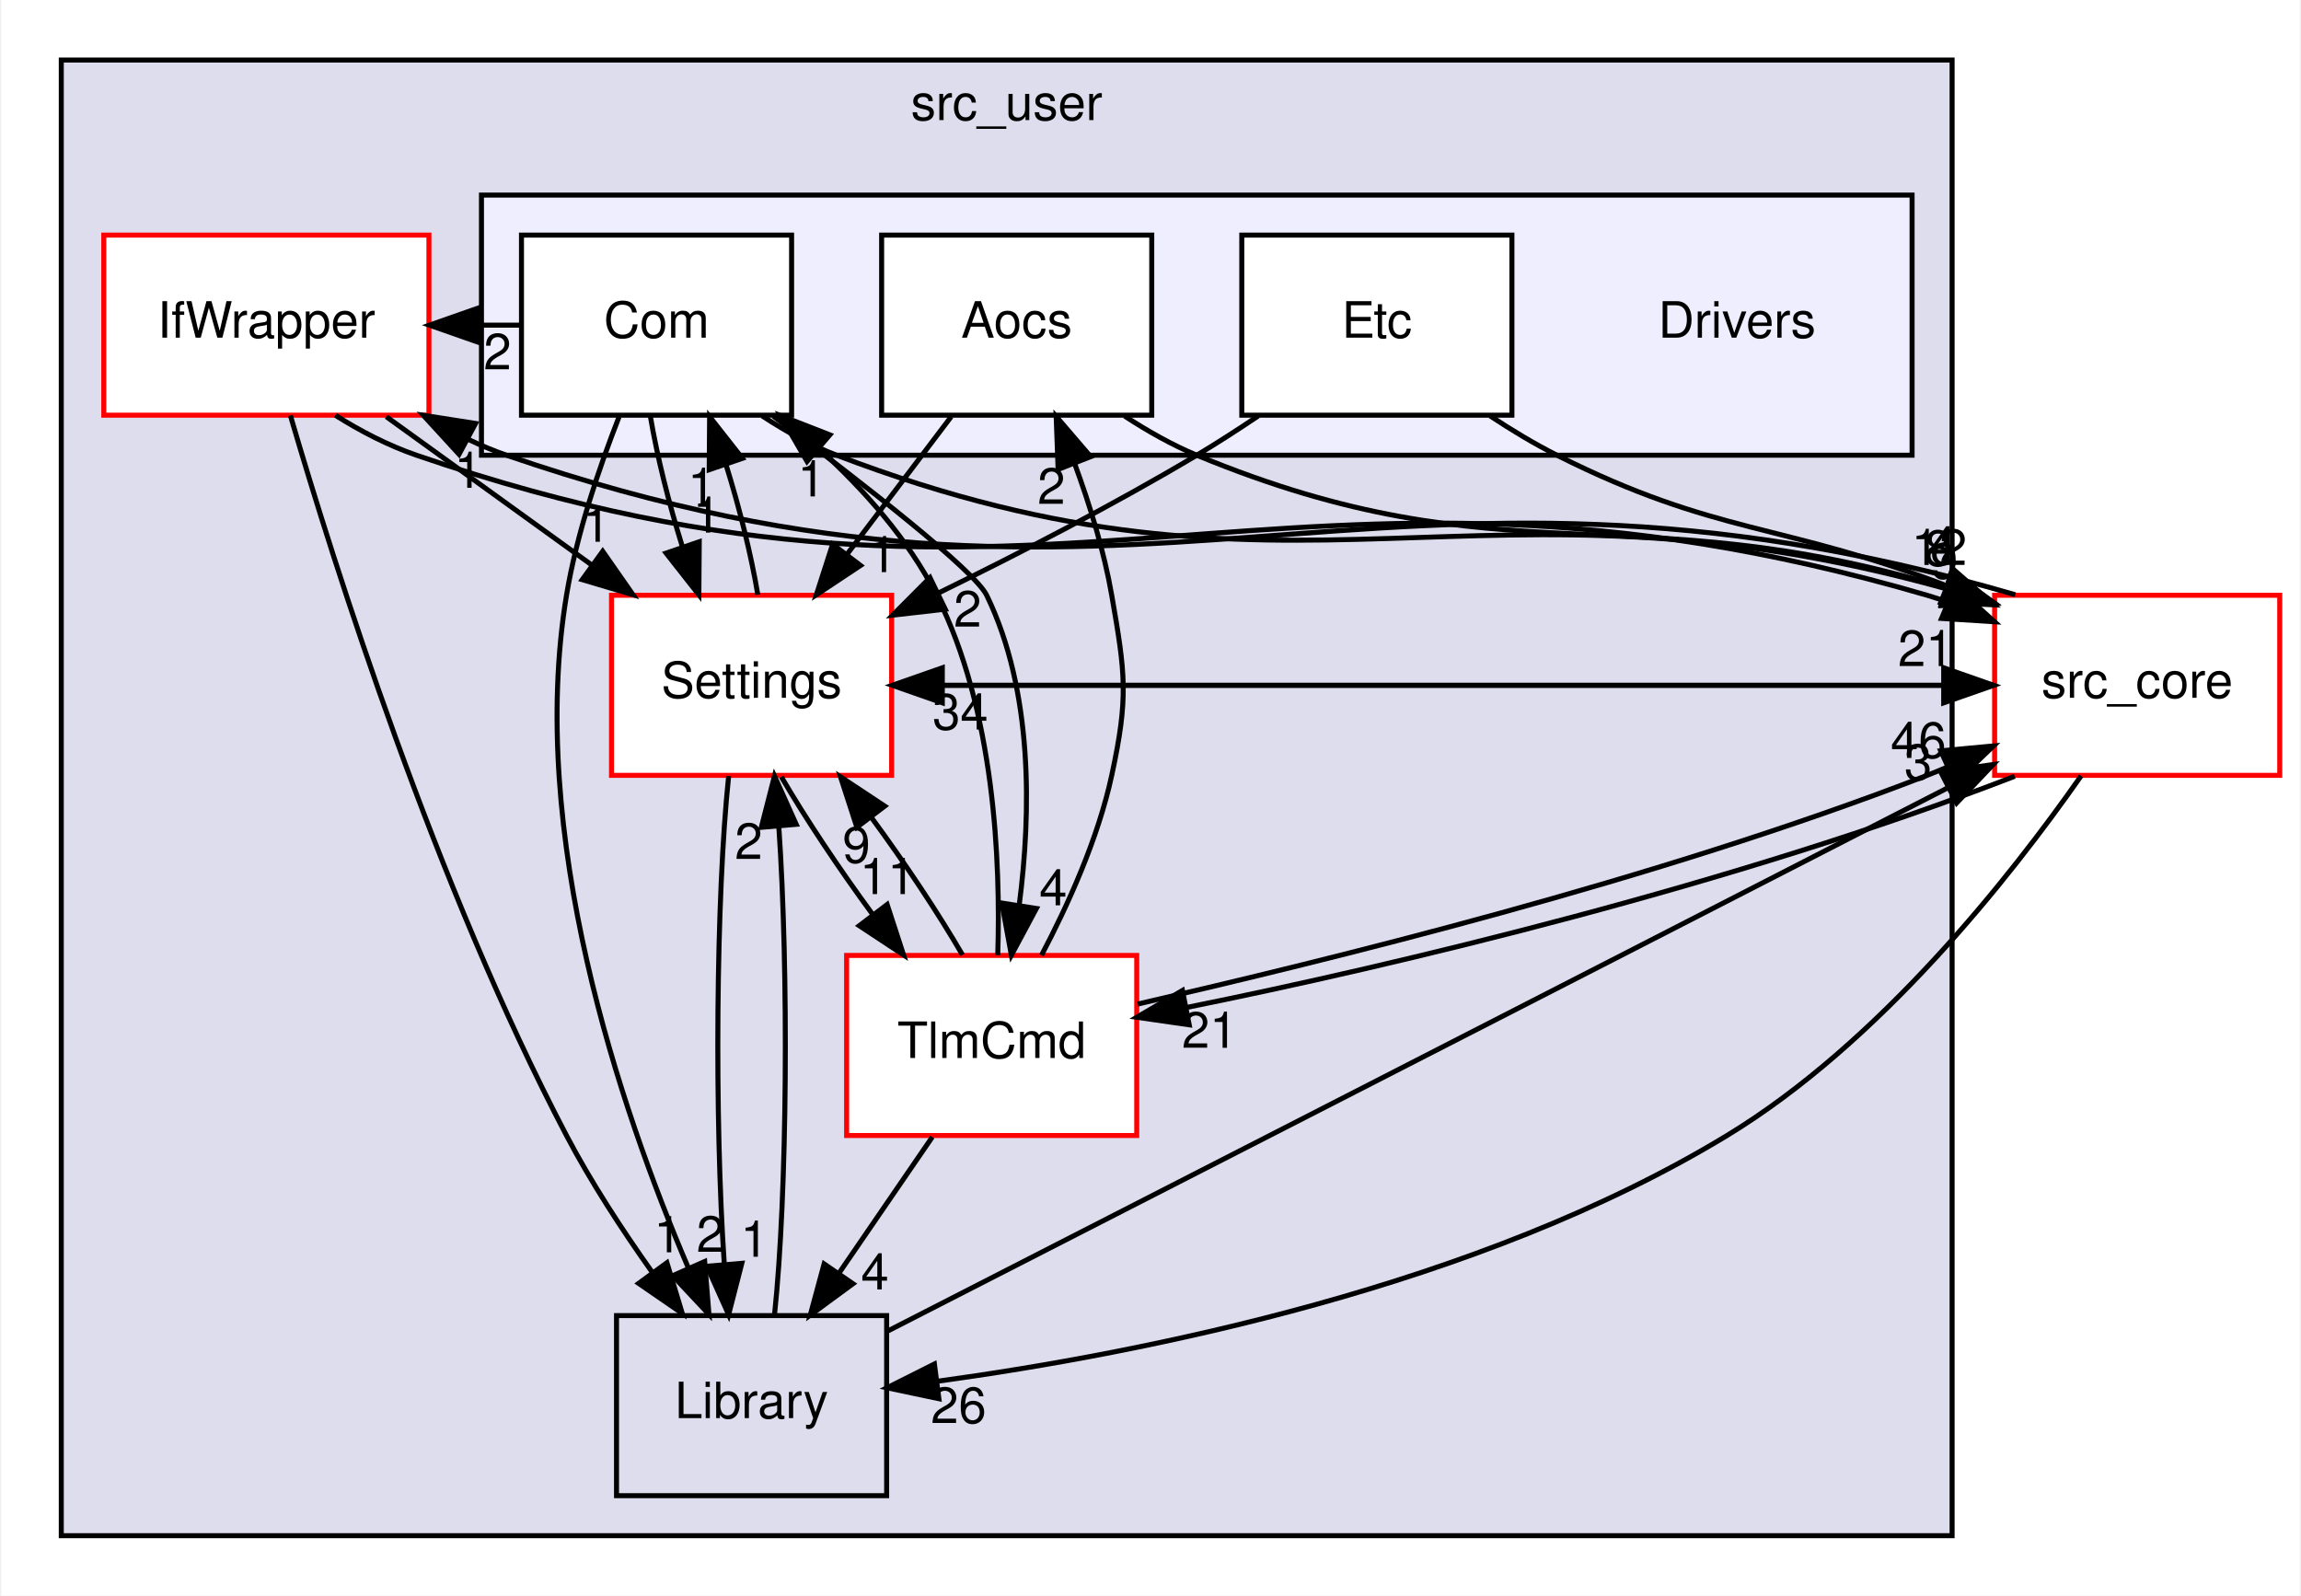
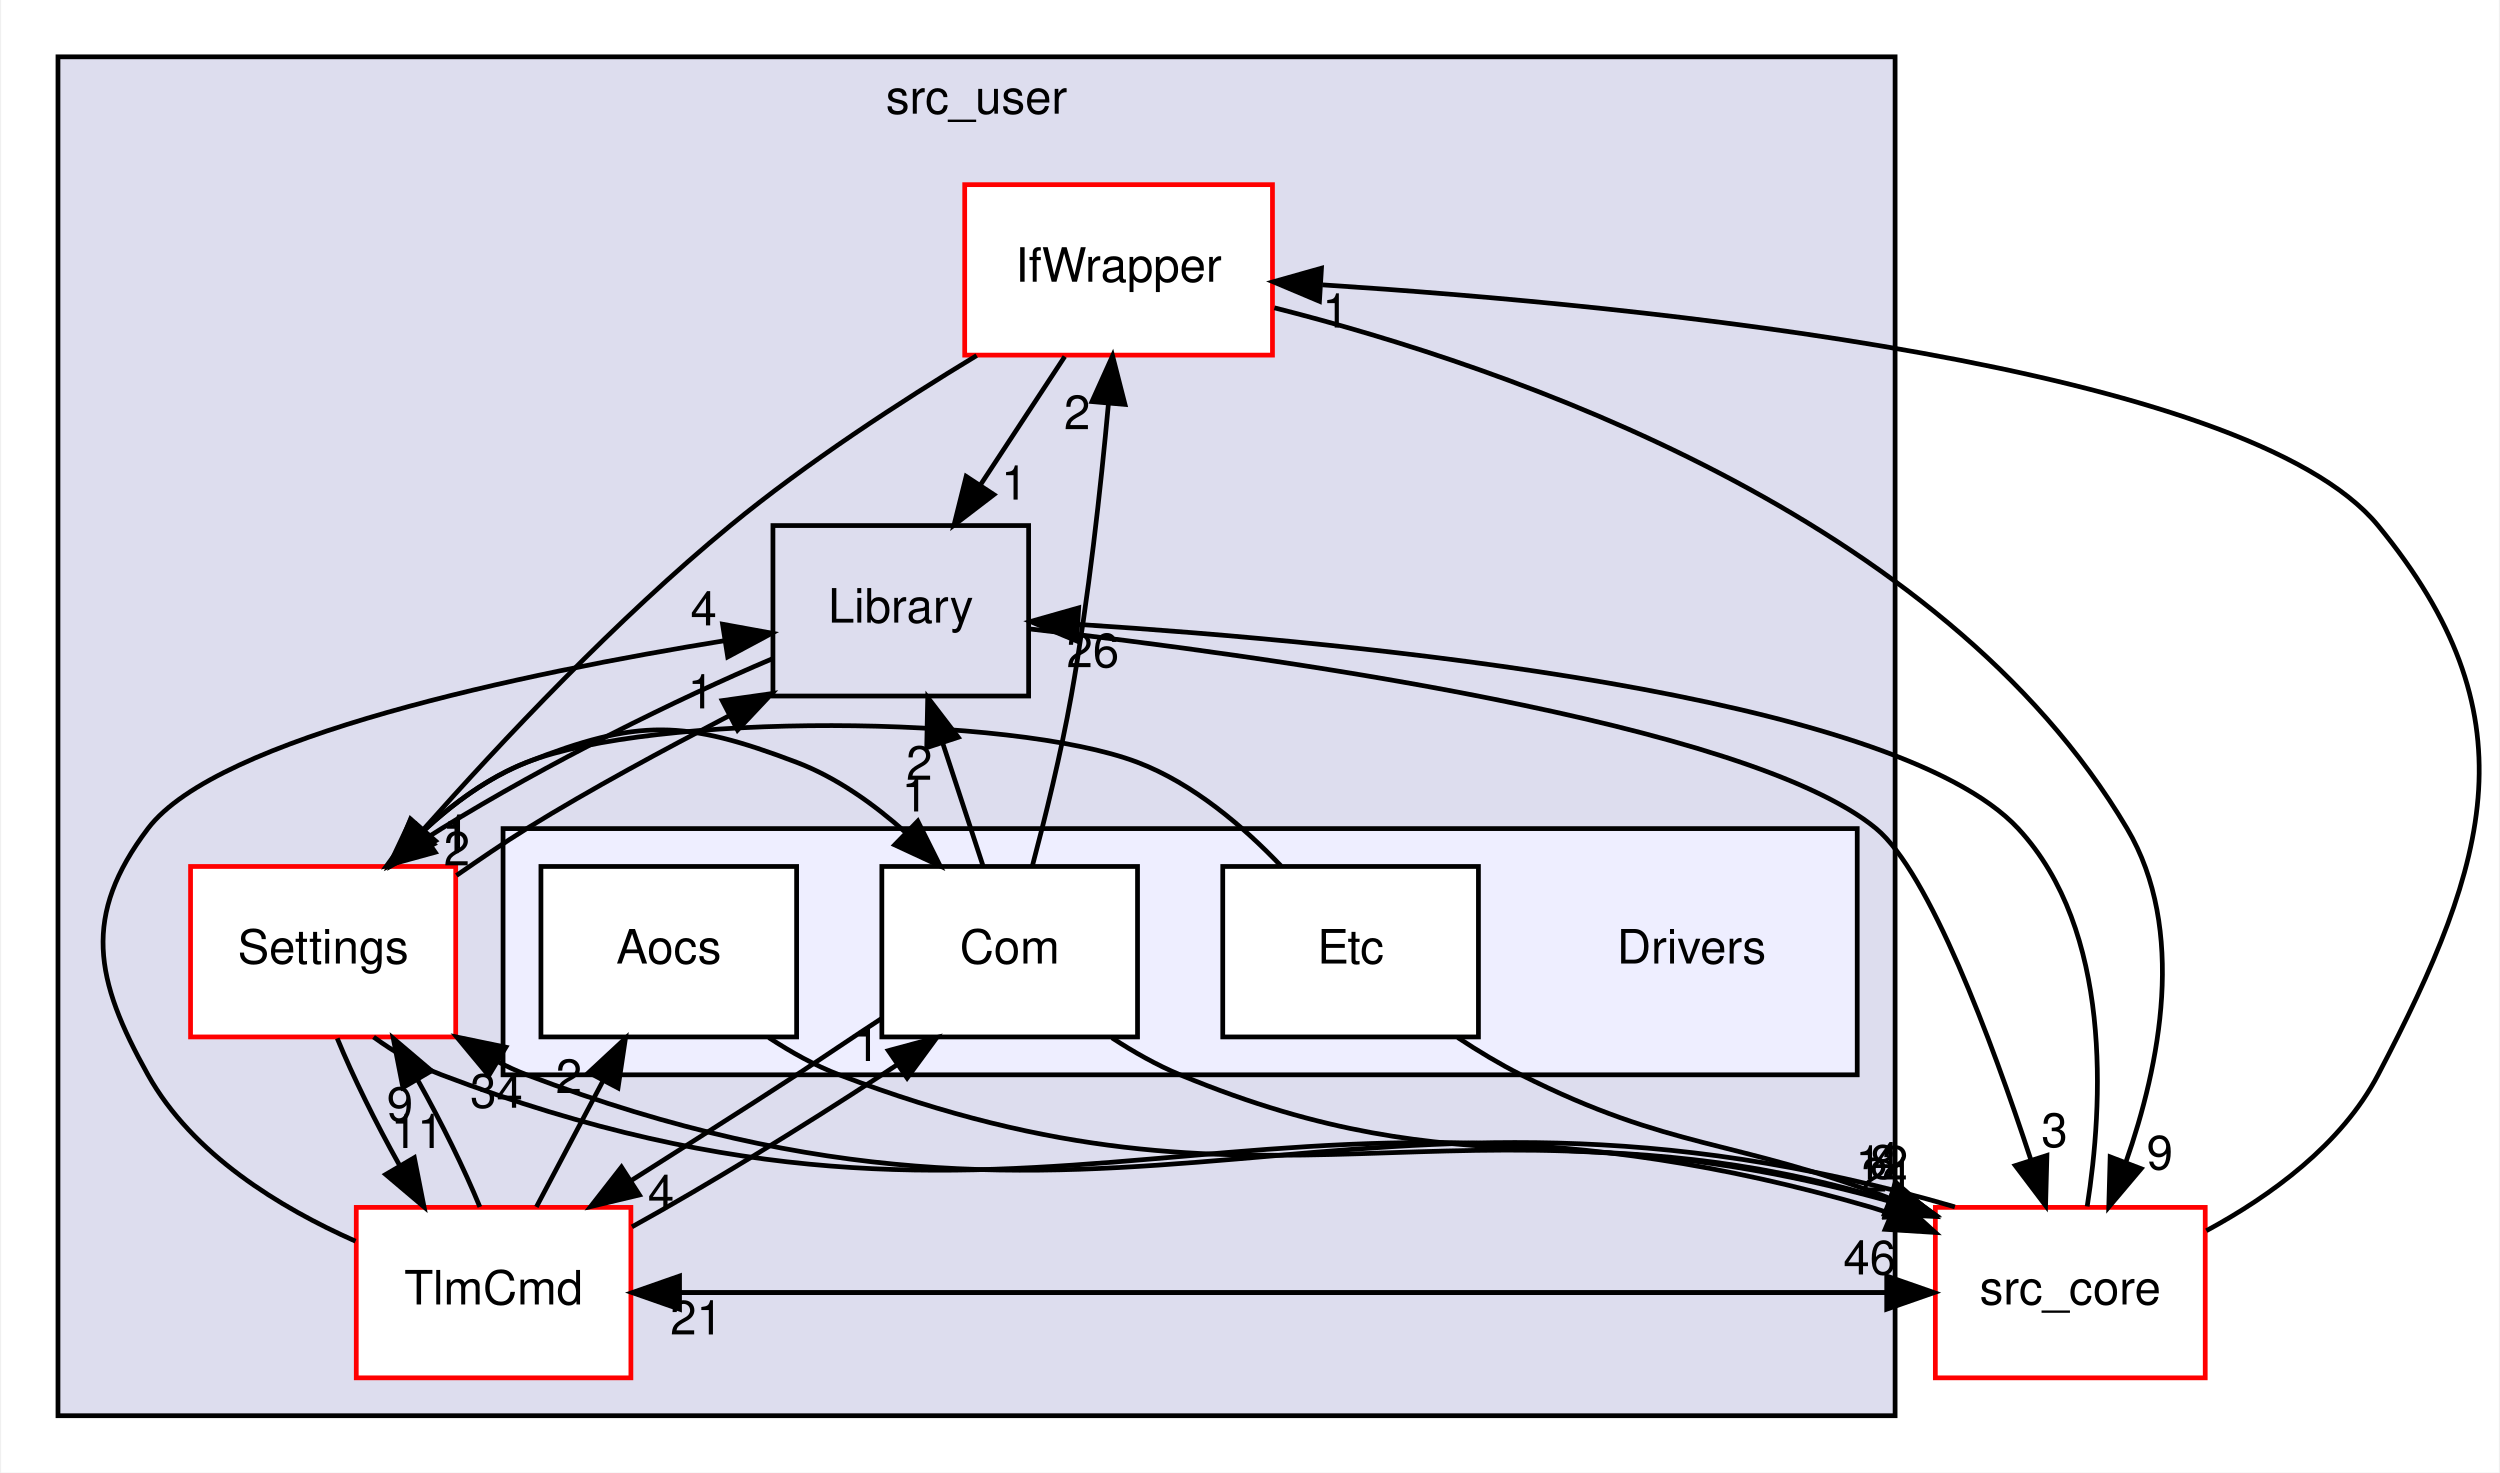
- <svg xmlns="http://www.w3.org/2000/svg" xmlns:xlink="http://www.w3.org/1999/xlink" width="460pt" height="319pt" viewBox="0.00 0.00 459.50 319.00">
-   <g id="graph0" class="graph" transform="scale(1 1) rotate(0) translate(4 315)">
-     <polygon fill="white" stroke="transparent" points="-4,4 -4,-315 455.5,-315 455.5,4 -4,4" />
+ <svg xmlns="http://www.w3.org/2000/svg" xmlns:xlink="http://www.w3.org/1999/xlink" width="528pt" height="311pt" viewBox="0.00 0.00 527.51 311.00">
+   <g id="graph0" class="graph" transform="scale(1 1) rotate(0) translate(4 307)">
+     <polygon fill="white" stroke="transparent" points="-4,4 -4,-307 523.51,-307 523.51,4 -4,4" />
    <g id="clust1" class="cluster">
      <g id="a_clust1">
        <a xlink:href="dir_eee969b9b1fd07f6dd15d1b94d8d842d.html" target="_top" xlink:title="src_user">
-           <polygon fill="#ddddee" stroke="black" points="8,-8 8,-303 386,-303 386,-8 8,-8" />
-           <text text-anchor="middle" x="197" y="-291" font-family="Helvetica,sans-Serif" font-size="10.00">src_user</text>
+           <polygon fill="#ddddee" stroke="black" points="8,-8 8,-295 396,-295 396,-8 8,-8" />
+           <text text-anchor="middle" x="202" y="-283" font-family="Helvetica,sans-Serif" font-size="10.00">src_user</text>
        </a>
      </g>
    </g>
    <g id="clust2" class="cluster">
      <g id="a_clust2">
        <a xlink:href="dir_857ab89b484a44f88fda86cc6c60dfeb.html" target="_top">
-           <polygon fill="#eeeeff" stroke="black" points="92,-224 92,-276 378,-276 378,-224 92,-224" />
+           <polygon fill="#eeeeff" stroke="black" points="102,-80 102,-132 388,-132 388,-80 102,-80" />
        </a>
      </g>
    </g>
    <g id="node1" class="node">
      <g id="a_node1">
        <a xlink:href="dir_82a6d08b74acde068a893bd36b924818.html" target="_top" xlink:title="IfWrapper">
-           <polygon fill="white" stroke="red" points="81.5,-268 16.5,-268 16.5,-232 81.5,-232 81.5,-268" />
-           <text text-anchor="middle" x="49" y="-247.5" font-family="Helvetica,sans-Serif" font-size="10.00">IfWrapper</text>
+           <polygon fill="white" stroke="red" points="264.5,-268 199.5,-268 199.5,-232 264.5,-232 264.5,-268" />
+           <text text-anchor="middle" x="232" y="-247.5" font-family="Helvetica,sans-Serif" font-size="10.00">IfWrapper</text>
        </a>
      </g>
    </g>
    <g id="node3" class="node">
      <g id="a_node3">
-         <a xlink:href="dir_a6c80cab417eca370553d013a38aa3d8.html" target="_top" xlink:title="Settings">
-           <polygon fill="white" stroke="red" points="174,-196 118,-196 118,-160 174,-160 174,-196" />
-           <text text-anchor="middle" x="146" y="-175.5" font-family="Helvetica,sans-Serif" font-size="10.00">Settings</text>
-         </a>
-       </g>
-     </g>
-     <g id="edge23" class="edge">
-       <path fill="none" stroke="black" d="M72.98,-231.7C85.31,-222.8 100.52,-211.82 113.85,-202.2" />
-       <polygon fill="black" stroke="black" points="116.24,-204.79 122.3,-196.1 112.14,-199.12 116.24,-204.79" />
-       <g id="a_edge23-headlabel">
-         <a xlink:href="dir_000030_000033.html" target="_top" xlink:title="1">
-           <text text-anchor="middle" x="114.98" y="-206.7" font-family="Helvetica,sans-Serif" font-size="10.00">1</text>
+         <a xlink:href="dir_c9ae416fc705fb809a1f033648649fff.html" target="_top" xlink:title="Library">
+           <polygon fill="none" stroke="black" points="213,-196 159,-196 159,-160 213,-160 213,-196" />
+           <text text-anchor="middle" x="186" y="-175.5" font-family="Helvetica,sans-Serif" font-size="10.00">Library</text>
+         </a>
+       </g>
+     </g>
+     <g id="edge20" class="edge">
+       <path fill="none" stroke="black" d="M220.63,-231.7C215.28,-223.56 208.8,-213.69 202.89,-204.7" />
+       <polygon fill="black" stroke="black" points="205.66,-202.54 197.24,-196.1 199.81,-206.38 205.66,-202.54" />
+       <g id="a_edge20-headlabel">
+         <a xlink:href="dir_000030_000012.html" target="_top" xlink:title="1">
+           <text text-anchor="middle" x="210" y="-201.48" font-family="Helvetica,sans-Serif" font-size="10.00">1</text>
        </a>
      </g>
    </g>
    <g id="node4" class="node">
      <g id="a_node4">
-         <a xlink:href="dir_c9ae416fc705fb809a1f033648649fff.html" target="_top" xlink:title="Library">
-           <polygon fill="none" stroke="black" points="173,-52 119,-52 119,-16 173,-16 173,-52" />
-           <text text-anchor="middle" x="146" y="-31.5" font-family="Helvetica,sans-Serif" font-size="10.00">Library</text>
-         </a>
-       </g>
-     </g>
-     <g id="edge22" class="edge">
-       <path fill="none" stroke="black" d="M53.8,-231.95C62.59,-201.89 82.81,-137.93 109,-88 113.87,-78.71 120.13,-69.13 126.1,-60.72" />
-       <polygon fill="black" stroke="black" points="129.08,-62.57 132.15,-52.43 123.42,-58.44 129.08,-62.57" />
-       <g id="a_edge22-headlabel">
-         <a xlink:href="dir_000030_000012.html" target="_top" xlink:title="1">
-           <text text-anchor="middle" x="129.25" y="-64.65" font-family="Helvetica,sans-Serif" font-size="10.00">1</text>
+         <a xlink:href="dir_a6c80cab417eca370553d013a38aa3d8.html" target="_top" xlink:title="Settings">
+           <polygon fill="white" stroke="red" points="92,-124 36,-124 36,-88 92,-88 92,-124" />
+           <text text-anchor="middle" x="64" y="-103.5" font-family="Helvetica,sans-Serif" font-size="10.00">Settings</text>
+         </a>
+       </g>
+     </g>
+     <g id="edge21" class="edge">
+       <path fill="none" stroke="black" d="M202.03,-231.91C185.98,-222.2 166.24,-209.35 150,-196 126.04,-176.3 101.75,-150.51 85.13,-131.77" />
+       <polygon fill="black" stroke="black" points="87.72,-129.42 78.49,-124.21 82.46,-134.03 87.72,-129.42" />
+       <g id="a_edge21-headlabel">
+         <a xlink:href="dir_000030_000033.html" target="_top" xlink:title="1">
+           <text text-anchor="middle" x="92.22" y="-127.75" font-family="Helvetica,sans-Serif" font-size="10.00">1</text>
        </a>
      </g>
    </g>
    <g id="node9" class="node">
      <g id="a_node9">
        <a xlink:href="dir_be63cfd930404a85b97e9333ec04cd9e.html" target="_top" xlink:title="src_core">
-           <polygon fill="white" stroke="red" points="451.5,-196 394.5,-196 394.5,-160 451.5,-160 451.5,-196" />
-           <text text-anchor="middle" x="423" y="-175.5" font-family="Helvetica,sans-Serif" font-size="10.00">src_core</text>
-         </a>
-       </g>
-     </g>
-     <g id="edge21" class="edge">
-       <path fill="none" stroke="black" d="M62.79,-231.99C67.74,-228.84 73.37,-225.94 79,-224 206.47,-180.16 251.6,-233.78 381,-196 382.39,-195.59 383.79,-195.13 385.2,-194.61" />
-       <polygon fill="black" stroke="black" points="386.61,-197.82 394.47,-190.71 383.89,-191.37 386.61,-197.82" />
-       <g id="a_edge21-headlabel">
+           <polygon fill="white" stroke="red" points="461.5,-52 404.5,-52 404.5,-16 461.5,-16 461.5,-52" />
+           <text text-anchor="middle" x="433" y="-31.5" font-family="Helvetica,sans-Serif" font-size="10.00">src_core</text>
+         </a>
+       </g>
+     </g>
+     <g id="edge19" class="edge">
+       <path fill="none" stroke="black" d="M264.9,-241.99C314.24,-229.51 405.79,-198.27 445,-132 457.62,-110.66 451.93,-82.09 444.72,-61.49" />
+       <polygon fill="black" stroke="black" points="447.96,-60.17 441.13,-52.08 441.42,-62.67 447.96,-60.17" />
+       <g id="a_edge19-headlabel">
        <a xlink:href="dir_000030_000001.html" target="_top" xlink:title="9">
-           <text text-anchor="middle" x="384.4" y="-199.33" font-family="Helvetica,sans-Serif" font-size="10.00">9</text>
+           <text text-anchor="middle" x="451.9" y="-60.02" font-family="Helvetica,sans-Serif" font-size="10.00">9</text>
        </a>
      </g>
    </g>
    <g id="node2" class="node">
      <g id="a_node2">
        <a xlink:href="dir_8db6de9170c801ae5a17095202f7349c.html" target="_top" xlink:title="TlmCmd">
-           <polygon fill="white" stroke="red" points="223,-124 165,-124 165,-88 223,-88 223,-124" />
-           <text text-anchor="middle" x="194" y="-103.5" font-family="Helvetica,sans-Serif" font-size="10.00">TlmCmd</text>
+           <polygon fill="white" stroke="red" points="129,-52 71,-52 71,-16 129,-16 129,-52" />
+           <text text-anchor="middle" x="100" y="-31.5" font-family="Helvetica,sans-Serif" font-size="10.00">TlmCmd</text>
+         </a>
+       </g>
+     </g>
+     <g id="edge9" class="edge">
+       <path fill="none" stroke="black" d="M70.84,-44.86C54.83,-51.94 36.36,-63.23 27,-80 15.73,-100.18 13.06,-113.57 27,-132 41.67,-151.39 106.63,-164.84 148.85,-171.7" />
+       <polygon fill="black" stroke="black" points="148.36,-175.17 158.79,-173.27 149.45,-168.26 148.36,-175.17" />
+       <g id="a_edge9-headlabel">
+         <a xlink:href="dir_000045_000012.html" target="_top" xlink:title="4">
+           <text text-anchor="middle" x="144.37" y="-174.92" font-family="Helvetica,sans-Serif" font-size="10.00">4</text>
        </a>
      </g>
    </g>
    <g id="edge7" class="edge">
-       <path fill="none" stroke="black" d="M188.17,-124.1C183.36,-132.38 176.64,-142.49 169.91,-151.64" />
-       <polygon fill="black" stroke="black" points="167.05,-149.62 163.78,-159.7 172.62,-153.85 167.05,-149.62" />
+       <path fill="none" stroke="black" d="M97.1,-52.1C93.81,-60.13 89.02,-69.87 84.03,-78.8" />
+       <polygon fill="black" stroke="black" points="80.85,-77.3 78.81,-87.7 86.89,-80.84 80.85,-77.3" />
      <g id="a_edge7-headlabel">
        <a xlink:href="dir_000045_000033.html" target="_top" xlink:title="9">
-           <text text-anchor="middle" x="166.96" y="-142.54" font-family="Helvetica,sans-Serif" font-size="10.00">9</text>
-         </a>
-       </g>
-     </g>
-     <g id="edge9" class="edge">
-       <path fill="none" stroke="black" d="M182.13,-87.7C176.5,-79.47 169.65,-69.48 163.43,-60.42" />
-       <polygon fill="black" stroke="black" points="166.27,-58.37 157.73,-52.1 160.5,-62.33 166.27,-58.37" />
-       <g id="a_edge9-headlabel">
-         <a xlink:href="dir_000045_000012.html" target="_top" xlink:title="4">
-           <text text-anchor="middle" x="170.65" y="-57.23" font-family="Helvetica,sans-Serif" font-size="10.00">4</text>
+           <text text-anchor="middle" x="80.22" y="-70.26" font-family="Helvetica,sans-Serif" font-size="10.00">9</text>
        </a>
      </g>
    </g>
    <g id="node6" class="node">
      <g id="a_node6">
        <a xlink:href="dir_8955ac92a2500fd4c1634799588a2101.html" target="_top" xlink:title="Aocs">
-           <polygon fill="white" stroke="black" points="226,-268 172,-268 172,-232 226,-232 226,-268" />
-           <text text-anchor="middle" x="199" y="-247.5" font-family="Helvetica,sans-Serif" font-size="10.00">Aocs</text>
+           <polygon fill="white" stroke="black" points="164,-124 110,-124 110,-88 164,-88 164,-124" />
+           <text text-anchor="middle" x="137" y="-103.5" font-family="Helvetica,sans-Serif" font-size="10.00">Aocs</text>
        </a>
      </g>
    </g>
    <g id="edge6" class="edge">
-       <path fill="none" stroke="black" d="M203.95,-124.02C209.27,-134.11 215.27,-147.36 218,-160 221.38,-175.64 220.74,-180.24 218,-196 216.48,-204.76 213.64,-213.99 210.61,-222.25" />
-       <polygon fill="black" stroke="black" points="207.28,-221.16 206.89,-231.75 213.79,-223.71 207.28,-221.16" />
+       <path fill="none" stroke="black" d="M109.04,-52.1C113.28,-60.13 118.43,-69.87 123.15,-78.8" />
+       <polygon fill="black" stroke="black" points="120.09,-80.49 127.85,-87.7 126.28,-77.22 120.09,-80.49" />
      <g id="a_edge6-headlabel">
        <a xlink:href="dir_000045_000027.html" target="_top" xlink:title="2">
-           <text text-anchor="middle" x="205.94" y="-214.28" font-family="Helvetica,sans-Serif" font-size="10.00">2</text>
+           <text text-anchor="middle" x="115.9" y="-76.14" font-family="Helvetica,sans-Serif" font-size="10.00">2</text>
        </a>
      </g>
    </g>
    <g id="node7" class="node">
      <g id="a_node7">
        <a xlink:href="dir_34d3b2d3d46b31684cec10270e90683e.html" target="_top" xlink:title="Com">
-           <polygon fill="white" stroke="black" points="154,-268 100,-268 100,-232 154,-232 154,-268" />
-           <text text-anchor="middle" x="127" y="-247.5" font-family="Helvetica,sans-Serif" font-size="10.00">Com</text>
+           <polygon fill="white" stroke="black" points="236,-124 182,-124 182,-88 236,-88 236,-124" />
+           <text text-anchor="middle" x="209" y="-103.5" font-family="Helvetica,sans-Serif" font-size="10.00">Com</text>
        </a>
      </g>
    </g>
    <g id="edge5" class="edge">
-       <path fill="none" stroke="black" d="M195.21,-124.05C195.81,-142.73 194.59,-173.07 183,-196 177.39,-207.11 168.46,-217.14 159.38,-225.41" />
-       <polygon fill="black" stroke="black" points="157.09,-222.76 151.78,-231.92 161.65,-228.07 157.09,-222.76" />
+       <path fill="none" stroke="black" d="M129.22,-47.89C145.23,-56.73 164.94,-68.83 182,-80 183.07,-80.7 184.16,-81.42 185.26,-82.15" />
+       <polygon fill="black" stroke="black" points="183.38,-85.11 193.61,-87.87 187.34,-79.33 183.38,-85.11" />
      <g id="a_edge5-headlabel">
        <a xlink:href="dir_000045_000028.html" target="_top" xlink:title="1">
-           <text text-anchor="middle" x="157.97" y="-215.76" font-family="Helvetica,sans-Serif" font-size="10.00">1</text>
+           <text text-anchor="middle" x="178.81" y="-82.92" font-family="Helvetica,sans-Serif" font-size="10.00">1</text>
        </a>
      </g>
    </g>
    <g id="edge8" class="edge">
-       <path fill="none" stroke="black" d="M223.2,-114.28C260.63,-122.94 326.61,-138.91 381,-160 382.35,-160.52 383.72,-161.09 385.1,-161.68" />
-       <polygon fill="black" stroke="black" points="383.72,-164.9 394.27,-165.88 386.63,-158.53 383.72,-164.9" />
+       <path fill="none" stroke="black" d="M129.27,-34C217.52,-34 305.77,-34 394.02,-34" />
+       <polygon fill="black" stroke="black" points="394.23,-37.5 404.23,-34 394.23,-30.5 394.23,-37.5" />
      <g id="a_edge8-headlabel">
        <a xlink:href="dir_000045_000001.html" target="_top" xlink:title="46">
-           <text text-anchor="middle" x="379.27" y="-163.48" font-family="Helvetica,sans-Serif" font-size="10.00">46</text>
+           <text text-anchor="middle" x="390.63" y="-37.84" font-family="Helvetica,sans-Serif" font-size="10.00">46</text>
+         </a>
+       </g>
+     </g>
+     <g id="edge24" class="edge">
+       <path fill="none" stroke="black" d="M158.89,-167.88C138.76,-159.35 111.48,-145.89 89,-132 87.91,-131.33 86.82,-130.63 85.72,-129.92" />
+       <polygon fill="black" stroke="black" points="87.67,-127.01 77.45,-124.2 83.68,-132.77 87.67,-127.01" />
+       <g id="a_edge24-headlabel">
+         <a xlink:href="dir_000012_000033.html" target="_top" xlink:title="2">
+           <text text-anchor="middle" x="92.24" y="-124.22" font-family="Helvetica,sans-Serif" font-size="10.00">2</text>
+         </a>
+       </g>
+     </g>
+     <g id="edge25" class="edge">
+       <path fill="none" stroke="black" d="M213.12,-174.18C262.61,-168.54 364.96,-154.45 392,-132 403.19,-122.71 416.3,-87.51 424.63,-62.19" />
+       <polygon fill="black" stroke="black" points="428.06,-62.97 427.78,-52.38 421.39,-60.83 428.06,-62.97" />
+       <g id="a_edge25-headlabel">
+         <a xlink:href="dir_000012_000001.html" target="_top" xlink:title="3">
+           <text text-anchor="middle" x="429.66" y="-64.76" font-family="Helvetica,sans-Serif" font-size="10.00">3</text>
+         </a>
+       </g>
+     </g>
+     <g id="edge15" class="edge">
+       <path fill="none" stroke="black" d="M66.98,-87.7C70.29,-79.64 75.1,-69.89 80.09,-60.98" />
+       <polygon fill="black" stroke="black" points="83.26,-62.5 85.31,-52.1 77.22,-58.95 83.26,-62.5" />
+       <g id="a_edge15-headlabel">
+         <a xlink:href="dir_000033_000045.html" target="_top" xlink:title="11">
+           <text text-anchor="middle" x="83.89" y="-64.54" font-family="Helvetica,sans-Serif" font-size="10.00">11</text>
        </a>
      </g>
    </g>
    <g id="edge17" class="edge">
-       <path fill="none" stroke="black" d="M151.95,-159.7C156.79,-151.39 163.53,-141.28 170.25,-132.14" />
-       <polygon fill="black" stroke="black" points="173.1,-134.18 176.38,-124.1 167.53,-129.94 173.1,-134.18" />
+       <path fill="none" stroke="black" d="M92.15,-122.1C97.08,-125.5 102.14,-129 107,-132 120.64,-140.43 136.05,-148.7 149.68,-155.8" />
+       <polygon fill="black" stroke="black" points="148.29,-159.03 158.78,-160.52 151.52,-152.81 148.29,-159.03" />
      <g id="a_edge17-headlabel">
-         <a xlink:href="dir_000033_000045.html" target="_top" xlink:title="11">
-           <text text-anchor="middle" x="173.18" y="-136.26" font-family="Helvetica,sans-Serif" font-size="10.00">11</text>
-         </a>
-       </g>
-     </g>
-     <g id="edge19" class="edge">
-       <path fill="none" stroke="black" d="M141.42,-159.87C138.86,-135.67 138.57,-91.21 140.54,-62.39" />
-       <polygon fill="black" stroke="black" points="144.05,-62.45 141.41,-52.19 137.07,-61.86 144.05,-62.45" />
-       <g id="a_edge19-headlabel">
        <a xlink:href="dir_000033_000012.html" target="_top" xlink:title="1">
-           <text text-anchor="middle" x="146.57" y="-63.77" font-family="Helvetica,sans-Serif" font-size="10.00">1</text>
-         </a>
-       </g>
-     </g>
-     <g id="edge20" class="edge">
-       <path fill="none" stroke="black" d="M147.25,-196.1C145.94,-203.96 143.59,-213.46 140.85,-222.23" />
-       <polygon fill="black" stroke="black" points="137.53,-221.1 137.61,-231.7 144.16,-223.37 137.53,-221.1" />
-       <g id="a_edge20-headlabel">
+           <text text-anchor="middle" x="143.8" y="-157.39" font-family="Helvetica,sans-Serif" font-size="10.00">1</text>
+         </a>
+       </g>
+     </g>
+     <g id="edge18" class="edge">
+       <path fill="none" stroke="black" d="M77.87,-124.08C85.45,-132.45 95.61,-141.52 107,-146 130.58,-155.27 140.32,-155 164,-146 172.43,-142.8 180.28,-137.21 187,-131.21" />
+       <polygon fill="black" stroke="black" points="189.59,-133.58 194.32,-124.1 184.71,-128.56 189.59,-133.58" />
+       <g id="a_edge18-headlabel">
        <a xlink:href="dir_000033_000028.html" target="_top" xlink:title="1">
-           <text text-anchor="middle" x="136.01" y="-214.28" font-family="Helvetica,sans-Serif" font-size="10.00">1</text>
-         </a>
-       </g>
-     </g>
-     <g id="edge18" class="edge">
-       <path fill="none" stroke="black" d="M174.13,-178C244.09,-178 314.04,-178 384,-178" />
-       <polygon fill="black" stroke="black" points="384.32,-181.5 394.32,-178 384.32,-174.5 384.32,-181.5" />
-       <g id="a_edge18-headlabel">
+           <text text-anchor="middle" x="188.99" y="-135.62" font-family="Helvetica,sans-Serif" font-size="10.00">1</text>
+         </a>
+       </g>
+     </g>
+     <g id="edge16" class="edge">
+       <path fill="none" stroke="black" d="M74.65,-87.98C78.95,-84.83 83.93,-81.93 89,-80 215,-32.11 261.6,-89.78 391,-52 392.39,-51.59 393.79,-51.13 395.2,-50.61" />
+       <polygon fill="black" stroke="black" points="396.61,-53.82 404.47,-46.71 393.89,-47.37 396.61,-53.82" />
+       <g id="a_edge16-headlabel">
        <a xlink:href="dir_000033_000001.html" target="_top" xlink:title="21">
-           <text text-anchor="middle" x="380.73" y="-181.84" font-family="Helvetica,sans-Serif" font-size="10.00">21</text>
-         </a>
-       </g>
-     </g>
-     <g id="edge26" class="edge">
-       <path fill="none" stroke="black" d="M150.59,-52.19C153.15,-76.42 153.43,-120.89 151.45,-149.68" />
-       <polygon fill="black" stroke="black" points="147.95,-149.61 150.58,-159.87 154.92,-150.21 147.95,-149.61" />
-       <g id="a_edge26-headlabel">
-         <a xlink:href="dir_000012_000033.html" target="_top" xlink:title="2">
-           <text text-anchor="middle" x="145.42" y="-143.29" font-family="Helvetica,sans-Serif" font-size="10.00">2</text>
-         </a>
-       </g>
-     </g>
-     <g id="edge27" class="edge">
-       <path fill="none" stroke="black" d="M173.09,-48.85C216.46,-71.04 304.41,-116.04 384.93,-157.4" />
-       <polygon fill="black" stroke="black" points="383.71,-160.71 394.21,-162.16 386.91,-154.48 383.71,-160.71" />
-       <g id="a_edge27-headlabel">
-         <a xlink:href="dir_000012_000001.html" target="_top" xlink:title="3">
-           <text text-anchor="middle" x="379.22" y="-159.09" font-family="Helvetica,sans-Serif" font-size="10.00">3</text>
+           <text text-anchor="middle" x="394.4" y="-55.33" font-family="Helvetica,sans-Serif" font-size="10.00">21</text>
        </a>
      </g>
    </g>
    <g id="node5" class="node">
-       <text text-anchor="middle" x="343" y="-247.5" font-family="Helvetica,sans-Serif" font-size="10.00">Drivers</text>
+       <text text-anchor="middle" x="353" y="-103.5" font-family="Helvetica,sans-Serif" font-size="10.00">Drivers</text>
    </g>
    <g id="edge10" class="edge">
-       <path fill="none" stroke="black" d="M185.9,-231.7C179.61,-223.39 171.95,-213.28 165.04,-204.14" />
-       <polygon fill="black" stroke="black" points="167.78,-201.96 158.95,-196.1 162.2,-206.19 167.78,-201.96" />
+       <path fill="none" stroke="black" d="M158.13,-87.85C162.8,-84.79 167.88,-81.95 173,-80 264.9,-44.9 300.55,-79.58 394.84,-53.29" />
+       <polygon fill="black" stroke="black" points="395.85,-56.64 404.46,-50.46 393.88,-49.93 395.85,-56.64" />
      <g id="a_edge10-headlabel">
-         <a xlink:href="dir_000027_000033.html" target="_top" xlink:title="1">
-           <text text-anchor="middle" x="172.21" y="-200.62" font-family="Helvetica,sans-Serif" font-size="10.00">1</text>
+         <a xlink:href="dir_000027_000001.html" target="_top" xlink:title="12">
+           <text text-anchor="middle" x="393.21" y="-57.88" font-family="Helvetica,sans-Serif" font-size="10.00">12</text>
        </a>
      </g>
    </g>
    <g id="edge11" class="edge">
-       <path fill="none" stroke="black" d="M220.6,-231.81C225.16,-228.83 230.08,-226.04 235,-224 296.64,-198.46 321.37,-216.61 384.78,-197.46" />
-       <polygon fill="black" stroke="black" points="385.98,-200.75 394.42,-194.35 383.83,-194.09 385.98,-200.75" />
+       <path fill="none" stroke="black" d="M213.78,-124.07C216.52,-134.4 219.84,-147.87 222,-160 225.66,-180.54 228.23,-203.99 229.85,-221.66" />
+       <polygon fill="black" stroke="black" points="226.38,-222.19 230.73,-231.84 233.35,-221.58 226.38,-222.19" />
      <g id="a_edge11-headlabel">
-         <a xlink:href="dir_000027_000001.html" target="_top" xlink:title="12">
-           <text text-anchor="middle" x="383.43" y="-202.06" font-family="Helvetica,sans-Serif" font-size="10.00">12</text>
+         <a xlink:href="dir_000028_000030.html" target="_top" xlink:title="2">
+           <text text-anchor="middle" x="223.24" y="-216.35" font-family="Helvetica,sans-Serif" font-size="10.00">2</text>
        </a>
      </g>
    </g>
    <g id="edge12" class="edge">
-       <path fill="none" stroke="black" d="M99.69,-250C97.05,-250 94.41,-250 91.78,-250" />
-       <polygon fill="black" stroke="black" points="91.6,-246.5 81.6,-250 91.6,-253.5 91.6,-246.5" />
+       <path fill="none" stroke="black" d="M181.84,-91.83C175.88,-87.95 169.73,-83.75 164,-80 152.6,-72.54 140.02,-64.66 128.97,-57.61" />
+       <polygon fill="black" stroke="black" points="130.8,-54.63 120.49,-52.17 127.01,-60.52 130.8,-54.63" />
      <g id="a_edge12-headlabel">
-         <a xlink:href="dir_000028_000030.html" target="_top" xlink:title="2">
-           <text text-anchor="middle" x="95.2" y="-241.16" font-family="Helvetica,sans-Serif" font-size="10.00">2</text>
+         <a xlink:href="dir_000028_000045.html" target="_top" xlink:title="4">
+           <text text-anchor="middle" x="135.36" y="-51.68" font-family="Helvetica,sans-Serif" font-size="10.00">4</text>
+         </a>
+       </g>
+     </g>
+     <g id="edge14" class="edge">
+       <path fill="none" stroke="black" d="M203.38,-124.1C200.83,-131.88 197.74,-141.26 194.89,-149.95" />
+       <polygon fill="black" stroke="black" points="191.48,-149.1 191.69,-159.7 198.13,-151.29 191.48,-149.1" />
+       <g id="a_edge14-headlabel">
+         <a xlink:href="dir_000028_000012.html" target="_top" xlink:title="2">
+           <text text-anchor="middle" x="189.91" y="-142.3" font-family="Helvetica,sans-Serif" font-size="10.00">2</text>
        </a>
      </g>
    </g>
    <g id="edge13" class="edge">
-       <path fill="none" stroke="black" d="M150.34,-231.81C168.34,-218.3 190.59,-200.96 193,-196 202.32,-176.83 201.89,-152.48 199.51,-134.1" />
-       <polygon fill="black" stroke="black" points="202.94,-133.39 197.94,-124.05 196.02,-134.47 202.94,-133.39" />
+       <path fill="none" stroke="black" d="M230.6,-87.81C235.16,-84.83 240.08,-82.04 245,-80 306.64,-54.46 331.37,-72.61 394.78,-53.46" />
+       <polygon fill="black" stroke="black" points="395.98,-56.75 404.42,-50.35 393.83,-50.09 395.98,-56.75" />
      <g id="a_edge13-headlabel">
-         <a xlink:href="dir_000028_000045.html" target="_top" xlink:title="4">
-           <text text-anchor="middle" x="206.3" y="-134.01" font-family="Helvetica,sans-Serif" font-size="10.00">4</text>
-         </a>
-       </g>
-     </g>
-     <g id="edge14" class="edge">
-       <path fill="none" stroke="black" d="M125.78,-231.7C127.09,-223.9 129.42,-214.51 132.13,-205.83" />
-       <polygon fill="black" stroke="black" points="135.54,-206.7 135.46,-196.1 128.91,-204.43 135.54,-206.7" />
-       <g id="a_edge14-headlabel">
-         <a xlink:href="dir_000028_000033.html" target="_top" xlink:title="1">
-           <text text-anchor="middle" x="137.06" y="-208.52" font-family="Helvetica,sans-Serif" font-size="10.00">1</text>
-         </a>
-       </g>
-     </g>
-     <g id="edge16" class="edge">
-       <path fill="none" stroke="black" d="M119.52,-231.7C115.53,-221.52 111.03,-208.27 109,-196 101.11,-148.25 119.7,-93.5 133.28,-61.72" />
-       <polygon fill="black" stroke="black" points="136.63,-62.81 137.48,-52.25 130.23,-59.98 136.63,-62.81" />
-       <g id="a_edge16-headlabel">
-         <a xlink:href="dir_000028_000012.html" target="_top" xlink:title="2">
-           <text text-anchor="middle" x="137.77" y="-64.75" font-family="Helvetica,sans-Serif" font-size="10.00">2</text>
-         </a>
-       </g>
-     </g>
-     <g id="edge15" class="edge">
-       <path fill="none" stroke="black" d="M148.13,-231.85C152.8,-228.79 157.88,-225.95 163,-224 254.9,-188.9 290.55,-223.58 384.84,-197.29" />
-       <polygon fill="black" stroke="black" points="385.85,-200.64 394.46,-194.46 383.88,-193.93 385.85,-200.64" />
-       <g id="a_edge15-headlabel">
        <a xlink:href="dir_000028_000001.html" target="_top" xlink:title="8">
-           <text text-anchor="middle" x="383.21" y="-201.88" font-family="Helvetica,sans-Serif" font-size="10.00">8</text>
+           <text text-anchor="middle" x="393.43" y="-58.06" font-family="Helvetica,sans-Serif" font-size="10.00">8</text>
        </a>
      </g>
    </g>
    <g id="node8" class="node">
      <g id="a_node8">
        <a xlink:href="dir_10c5304028430ac8e514a0a89169518f.html" target="_top" xlink:title="Etc">
-           <polygon fill="white" stroke="black" points="298,-268 244,-268 244,-232 298,-232 298,-268" />
-           <text text-anchor="middle" x="271" y="-247.5" font-family="Helvetica,sans-Serif" font-size="10.00">Etc</text>
-         </a>
-       </g>
-     </g>
-     <g id="edge24" class="edge">
-       <path fill="none" stroke="black" d="M247.29,-231.85C243.25,-229.13 239.05,-226.42 235,-224 218.47,-214.14 199.51,-204.36 183.35,-196.45" />
-       <polygon fill="black" stroke="black" points="184.72,-193.22 174.2,-192.02 181.67,-199.52 184.72,-193.22" />
-       <g id="a_edge24-headlabel">
-         <a xlink:href="dir_000029_000033.html" target="_top" xlink:title="2">
-           <text text-anchor="middle" x="189.19" y="-189.73" font-family="Helvetica,sans-Serif" font-size="10.00">2</text>
-         </a>
-       </g>
-     </g>
-     <g id="edge25" class="edge">
-       <path fill="none" stroke="black" d="M293.64,-231.86C297.95,-229.01 302.51,-226.26 307,-224 338.92,-207.94 351.97,-210.56 384.97,-197.88" />
-       <polygon fill="black" stroke="black" points="386.37,-201.09 394.33,-194.09 383.74,-194.61 386.37,-201.09" />
-       <g id="a_edge25-headlabel">
+           <polygon fill="white" stroke="black" points="308,-124 254,-124 254,-88 308,-88 308,-124" />
+           <text text-anchor="middle" x="281" y="-103.5" font-family="Helvetica,sans-Serif" font-size="10.00">Etc</text>
+         </a>
+       </g>
+     </g>
+     <g id="edge22" class="edge">
+       <path fill="none" stroke="black" d="M266.32,-124.1C258.34,-132.47 247.72,-141.54 236,-146 209.2,-156.19 133.68,-156.49 107,-146 98.99,-142.85 91.59,-137.43 85.27,-131.58" />
+       <polygon fill="black" stroke="black" points="87.39,-128.74 77.87,-124.08 82.4,-133.66 87.39,-128.74" />
+       <g id="a_edge22-headlabel">
+         <a xlink:href="dir_000029_000033.html" target="_top" xlink:title="1">
+           <text text-anchor="middle" x="91.93" y="-126.81" font-family="Helvetica,sans-Serif" font-size="10.00">1</text>
+         </a>
+       </g>
+     </g>
+     <g id="edge23" class="edge">
+       <path fill="none" stroke="black" d="M303.64,-87.86C307.95,-85.01 312.51,-82.26 317,-80 348.92,-63.94 361.97,-66.56 394.97,-53.88" />
+       <polygon fill="black" stroke="black" points="396.37,-57.09 404.33,-50.09 393.74,-50.61 396.37,-57.09" />
+       <g id="a_edge23-headlabel">
        <a xlink:href="dir_000029_000001.html" target="_top" xlink:title="4">
-           <text text-anchor="middle" x="384.11" y="-202.57" font-family="Helvetica,sans-Serif" font-size="10.00">4</text>
+           <text text-anchor="middle" x="394.11" y="-58.57" font-family="Helvetica,sans-Serif" font-size="10.00">4</text>
        </a>
      </g>
    </g>
    <g id="edge4" class="edge">
-       <path fill="none" stroke="black" d="M398.62,-196.11C269.52,-233.67 224.35,-180.2 97,-224 94.45,-224.88 91.9,-225.95 89.37,-227.16" />
-       <polygon fill="black" stroke="black" points="87.52,-224.18 80.36,-231.99 90.82,-230.35 87.52,-224.18" />
+       <path fill="none" stroke="black" d="M461.73,-47.07C475.35,-54.43 490.29,-65.29 498,-80 521.93,-125.67 530.7,-156.14 498,-196 470.29,-229.78 342.98,-242.44 275.03,-246.84" />
+       <polygon fill="black" stroke="black" points="274.42,-243.37 264.66,-247.48 274.85,-250.36 274.42,-243.37" />
      <g id="a_edge4-headlabel">
        <a xlink:href="dir_000001_000030.html" target="_top" xlink:title="1">
-           <text text-anchor="middle" x="89.34" y="-217.48" font-family="Helvetica,sans-Serif" font-size="10.00">1</text>
+           <text text-anchor="middle" x="277.83" y="-237.82" font-family="Helvetica,sans-Serif" font-size="10.00">1</text>
        </a>
      </g>
    </g>
    <g id="edge1" class="edge">
-       <path fill="none" stroke="black" d="M398.51,-159.81C342.68,-138.22 274.78,-122.02 232.83,-113.57" />
-       <polygon fill="black" stroke="black" points="233.49,-110.13 223.01,-111.64 232.14,-117 233.49,-110.13" />
+       <path fill="none" stroke="black" d="M404.23,-34C315.98,-34 227.72,-34 139.47,-34" />
+       <polygon fill="black" stroke="black" points="139.27,-30.5 129.27,-34 139.27,-37.5 139.27,-30.5" />
      <g id="a_edge1-headlabel">
        <a xlink:href="dir_000001_000045.html" target="_top" xlink:title="21">
-           <text text-anchor="middle" x="237.57" y="-105.54" font-family="Helvetica,sans-Serif" font-size="10.00">21</text>
+           <text text-anchor="middle" x="142.86" y="-25.16" font-family="Helvetica,sans-Serif" font-size="10.00">21</text>
+         </a>
+       </g>
+     </g>
+     <g id="edge3" class="edge">
+       <path fill="none" stroke="black" d="M436.57,-52.2C439.95,-73.76 441.94,-110.5 422,-132 395.65,-160.42 283.19,-171.29 223.52,-175.12" />
+       <polygon fill="black" stroke="black" points="223.15,-171.63 213.38,-175.73 223.57,-178.62 223.15,-171.63" />
+       <g id="a_edge3-headlabel">
+         <a xlink:href="dir_000001_000012.html" target="_top" xlink:title="26">
+           <text text-anchor="middle" x="226.56" y="-166.08" font-family="Helvetica,sans-Serif" font-size="10.00">26</text>
        </a>
      </g>
    </g>
    <g id="edge2" class="edge">
-       <path fill="none" stroke="black" d="M394.32,-178C324.37,-178 254.41,-178 184.45,-178" />
-       <polygon fill="black" stroke="black" points="184.13,-174.5 174.13,-178 184.13,-181.5 184.13,-174.5" />
+       <path fill="none" stroke="black" d="M408.62,-52.11C279.51,-89.67 232.88,-32.15 107,-80 104.94,-80.78 102.9,-81.73 100.88,-82.78" />
+       <polygon fill="black" stroke="black" points="98.99,-79.83 92.22,-87.98 102.59,-85.83 98.99,-79.83" />
      <g id="a_edge2-headlabel">
        <a xlink:href="dir_000001_000033.html" target="_top" xlink:title="34">
-           <text text-anchor="middle" x="187.73" y="-169.16" font-family="Helvetica,sans-Serif" font-size="10.00">34</text>
-         </a>
-       </g>
-     </g>
-     <g id="edge3" class="edge">
-       <path fill="none" stroke="black" d="M411.79,-159.89C397.67,-139.71 371.53,-106.54 341,-88 291.35,-57.84 224.35,-44.52 183.21,-38.88" />
-       <polygon fill="black" stroke="black" points="183.45,-35.38 173.08,-37.57 182.55,-42.32 183.45,-35.38" />
-       <g id="a_edge3-headlabel">
-         <a xlink:href="dir_000001_000012.html" target="_top" xlink:title="26">
-           <text text-anchor="middle" x="187.38" y="-30.52" font-family="Helvetica,sans-Serif" font-size="10.00">26</text>
+           <text text-anchor="middle" x="100.61" y="-73.05" font-family="Helvetica,sans-Serif" font-size="10.00">34</text>
        </a>
      </g>
    </g>
  </g>
</svg>
